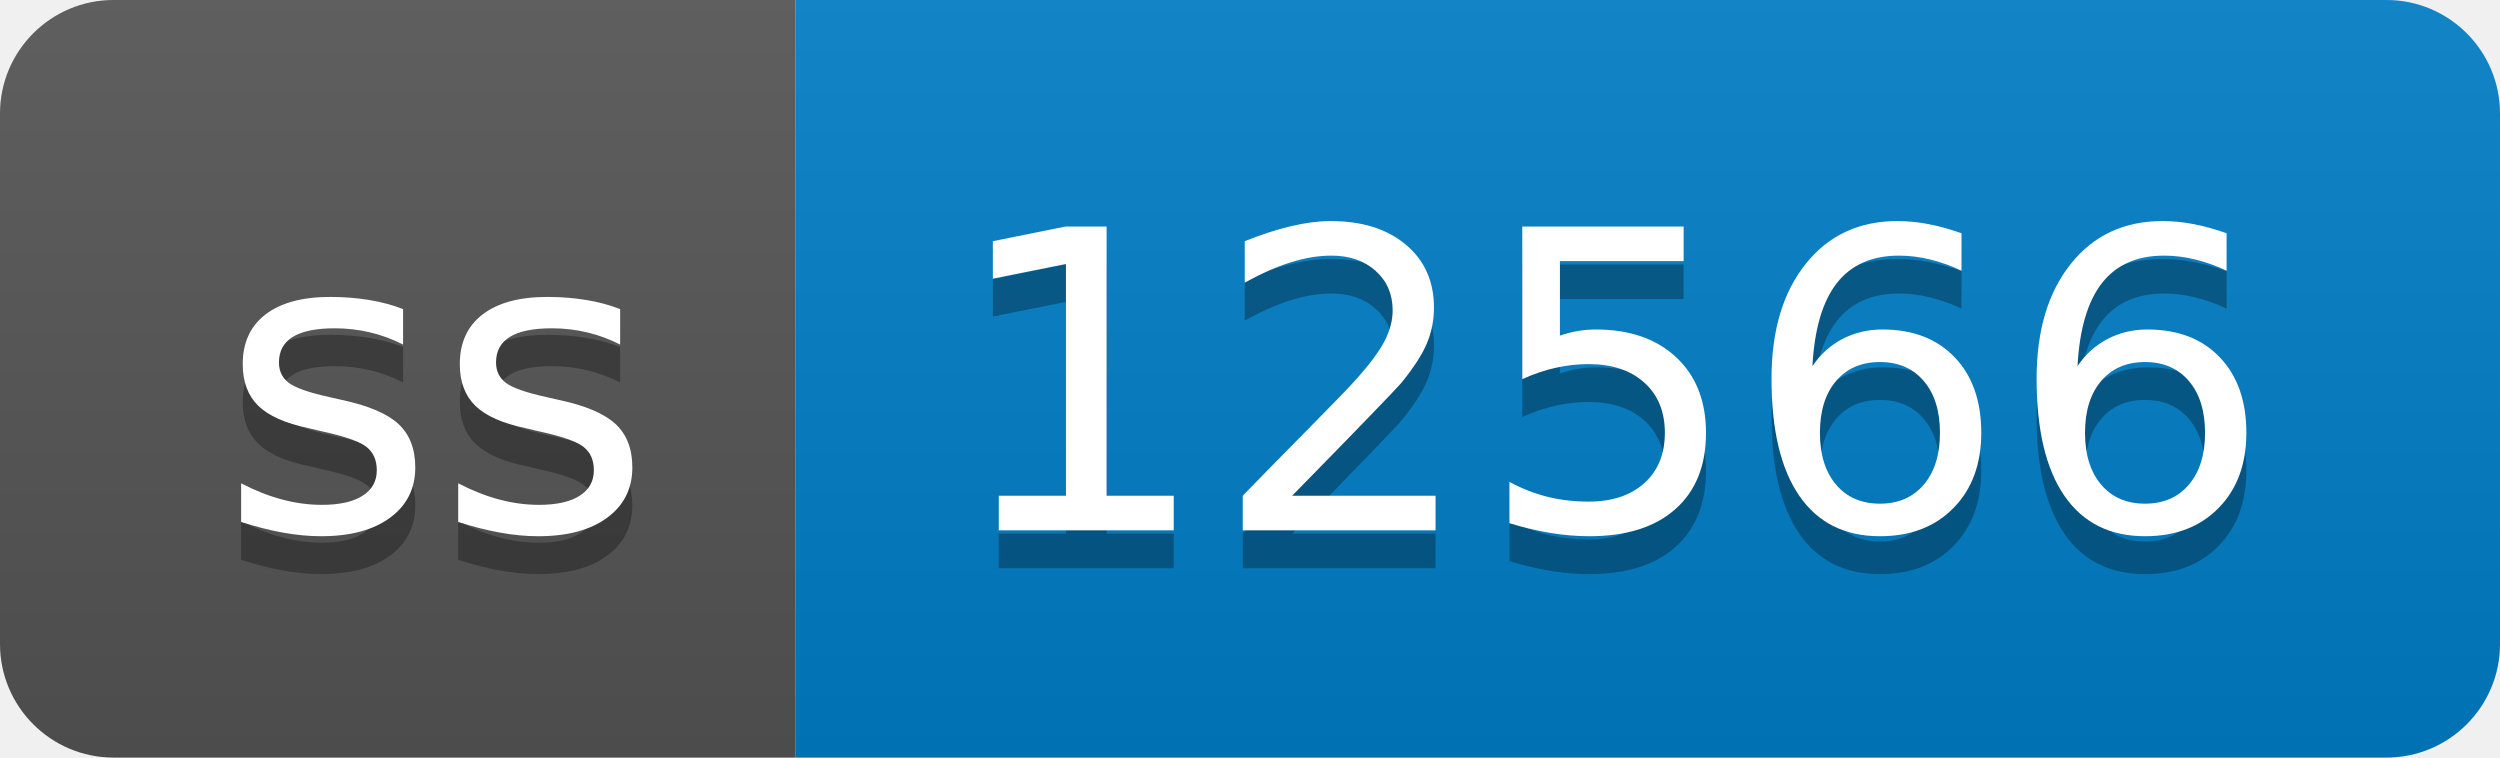
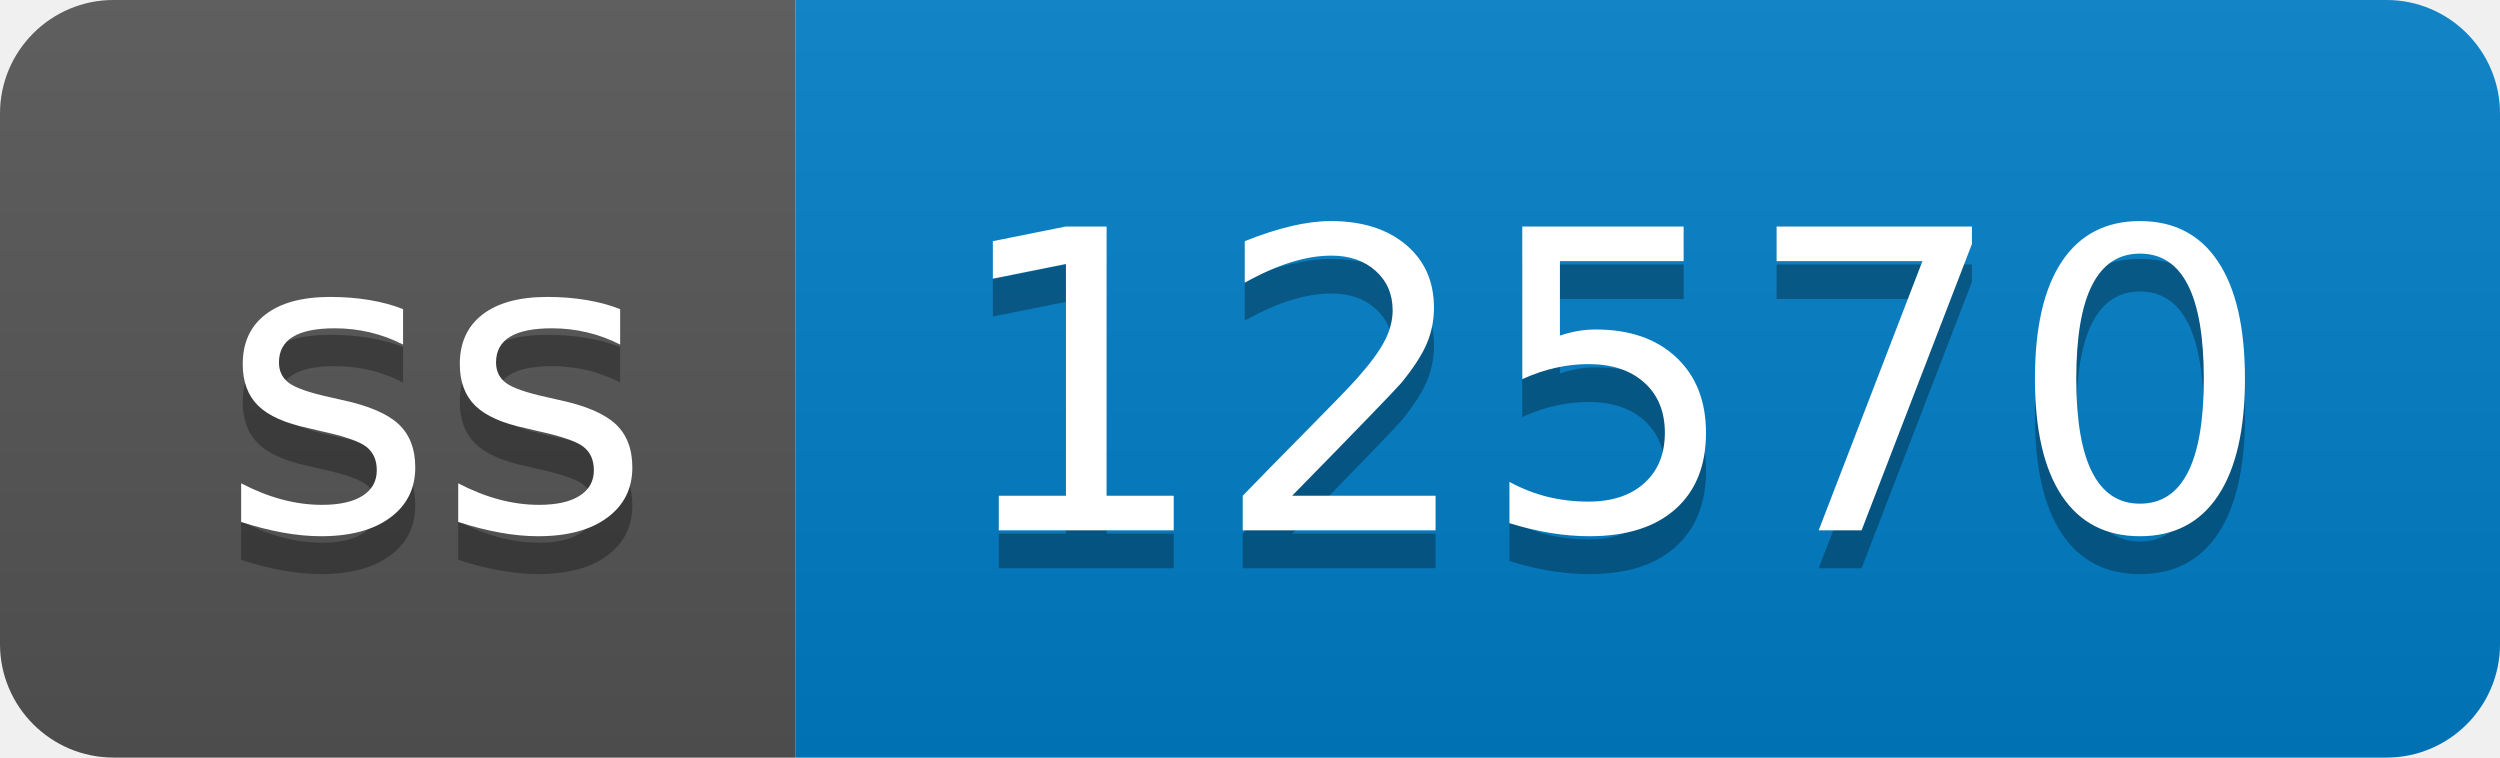
- <svg xmlns="http://www.w3.org/2000/svg" width="66" height="20" role="img" aria-label="ss: 12566">
+ <svg xmlns="http://www.w3.org/2000/svg" width="66" height="20" role="img" aria-label="ss: 12570">
  <linearGradient id="s" x2="0" y2="100%">
    <stop offset="0" stop-color="#bbb" stop-opacity=".1" />
    <stop offset="1" stop-opacity=".1" />
  </linearGradient>
  <clipPath id="r">
    <rect width="66" height="20" rx="3" fill="#fff" />
  </clipPath>
  <g clip-path="url(#r)">
    <rect width="21" height="20" fill="#555" />
    <rect x="21" width="45" height="20" fill="#007ec6" />
    <rect width="66" height="20" fill="url(#s)" />
  </g>
  <g fill="#fff" text-anchor="middle" font-family="Verdana,Geneva,DejaVu Sans,sans-serif" text-rendering="geometricPrecision" font-size="110">
    <text aria-hidden="true" x="115" y="150" fill="#010101" fill-opacity=".3" transform="scale(.1)" textLength="110">ss</text>
    <text x="115" y="140" transform="scale(.1)" fill="#fff" textLength="110">ss</text>
-     <text aria-hidden="true" x="425" y="150" fill="#010101" fill-opacity=".3" transform="scale(.1)" textLength="350">12566</text>
-     <text x="425" y="140" transform="scale(.1)" fill="#fff" textLength="350">12566</text>
+     <text aria-hidden="true" x="425" y="150" fill="#010101" fill-opacity=".3" transform="scale(.1)" textLength="350">12570</text>
+     <text x="425" y="140" transform="scale(.1)" fill="#fff" textLength="350">12570</text>
  </g>
</svg>
